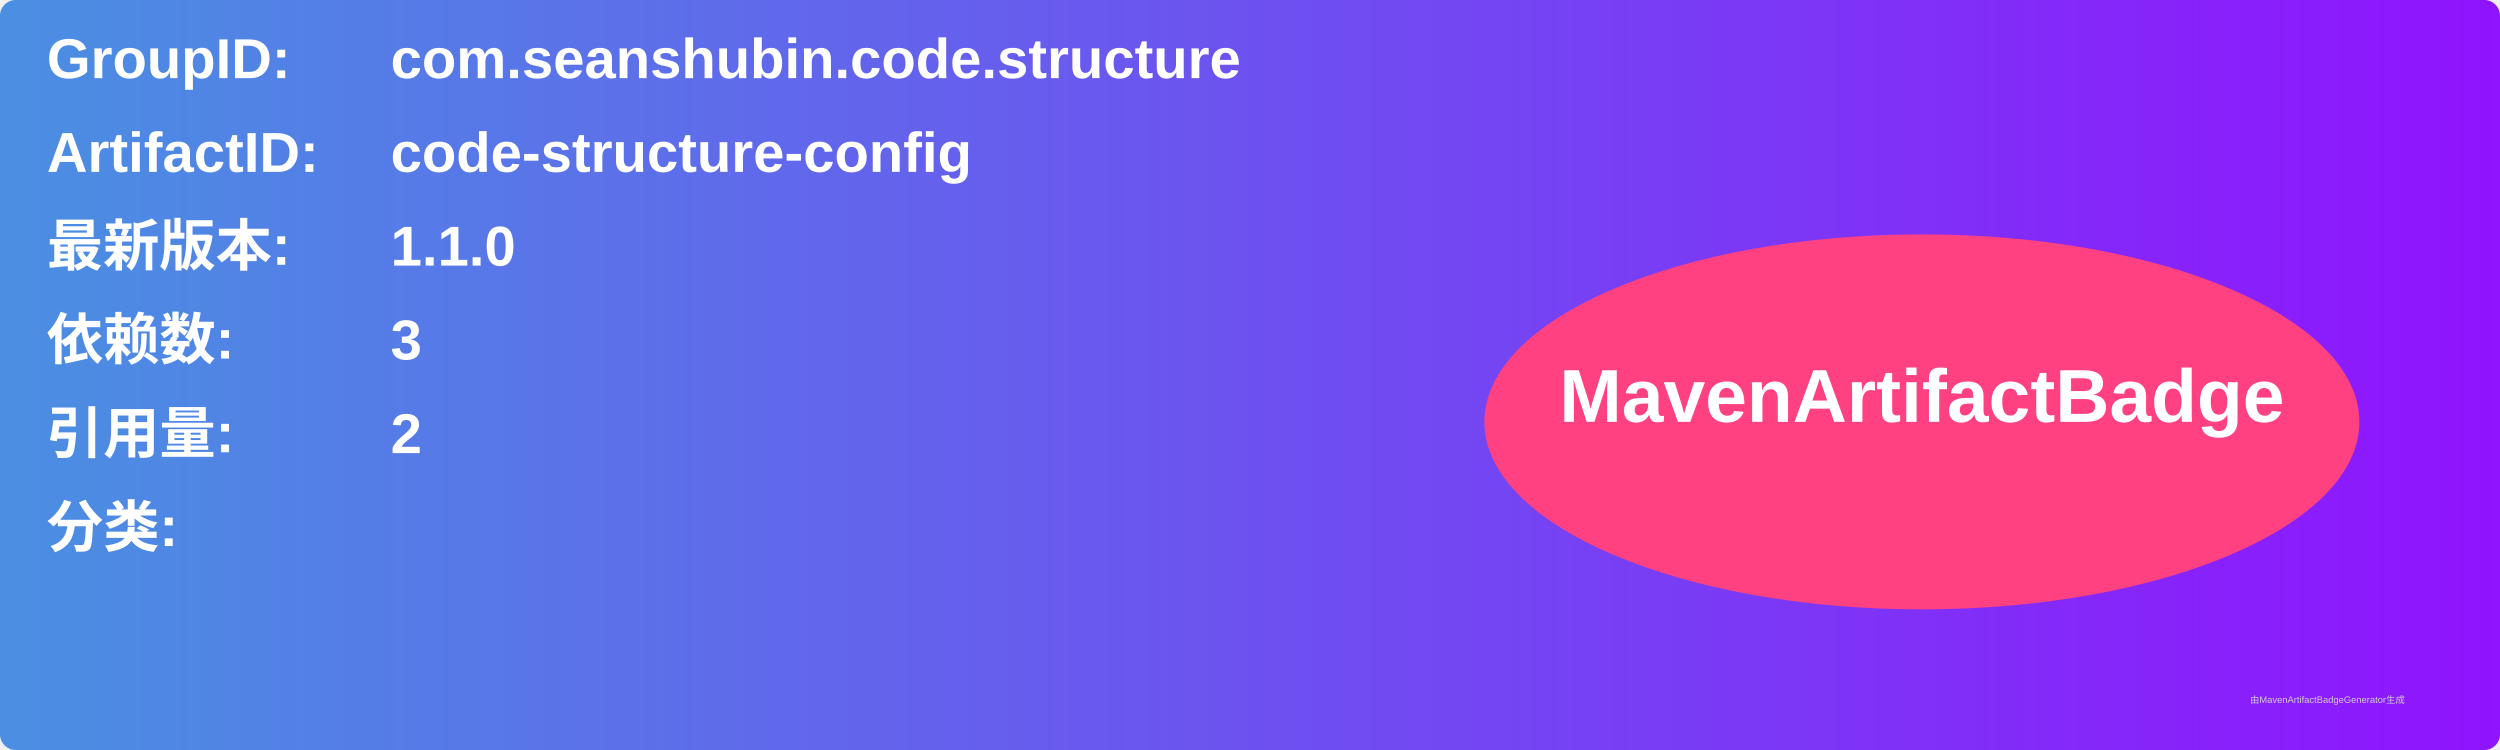
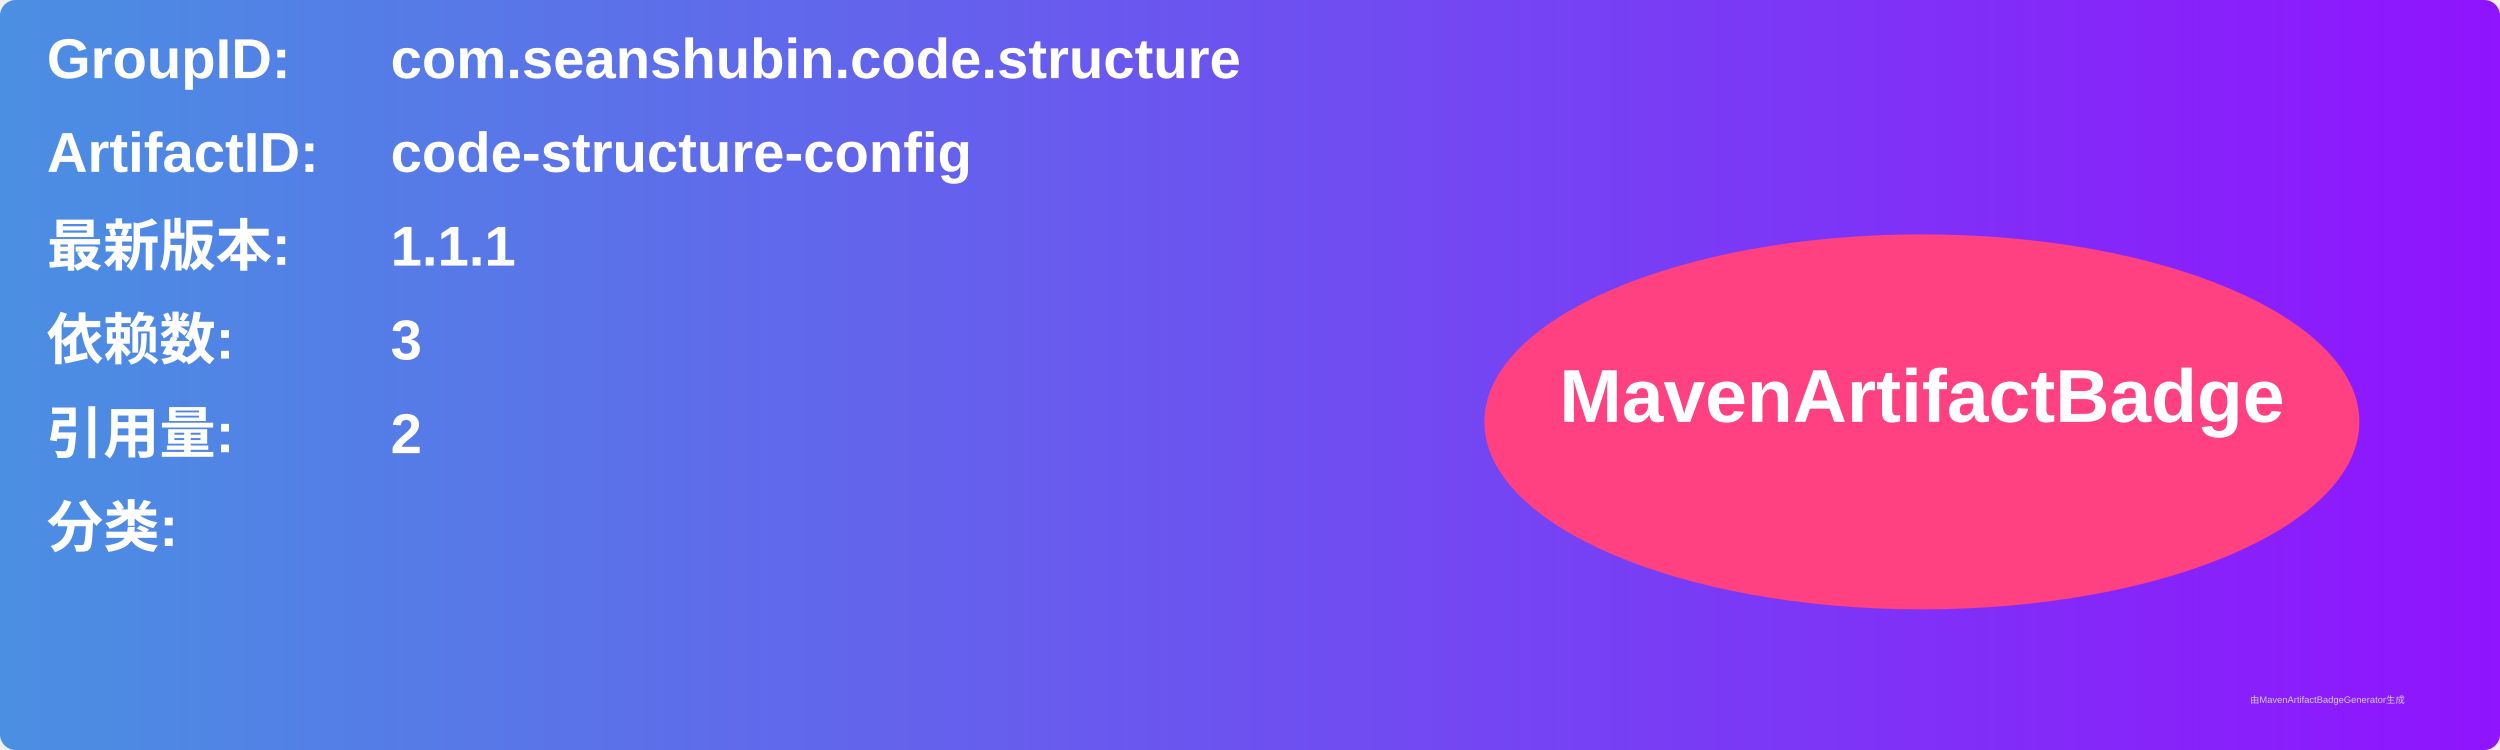
<svg xmlns="http://www.w3.org/2000/svg" width="800" height="240" viewBox="0 0 800 240">
  <linearGradient id="grad" x1="0%" y1="0%" x2="100%" y2="0%">
    <stop offset="0%" stop-color="#4a90e2" />
    <stop offset="100%" stop-color="#9013fe" />
  </linearGradient>
  <rect width="100%" height="100%" rx="5" ry="5" fill="url(#grad)" />
  <g transform="translate(15, 15)">
    <text x="0" y="10" font-family="Arial" font-size="18" fill="white" font-weight="bold" width="260">GroupID:</text>
    <text x="110" y="10" font-family="Arial" font-size="18" fill="white" font-weight="bold" width="460">com.seanshubin.code.structure</text>
    <text x="0" y="40" font-family="Arial" font-size="18" fill="white" font-weight="bold" width="260">ArtifactID:</text>
    <text x="110" y="40" font-family="Arial" font-size="18" fill="white" font-weight="bold" width="460">code-structure-config</text>
    <text x="0" y="70" font-family="Arial" font-size="18" fill="white" font-weight="bold">最新版本:</text>
    <text x="110" y="70" font-family="Arial" font-size="18" fill="white" font-weight="bold">
-       <tspan font-weight="bold">1.1.0</tspan>
+       <tspan font-weight="bold">1.1.1</tspan>
    </text>
    <text x="0" y="100" font-family="Arial" font-size="18" fill="white" font-weight="bold">依赖数: </text>
    <text x="110" y="100" font-family="Arial" font-size="18" fill="white">
      <tspan font-weight="bold">3</tspan>
    </text>
    <text x="0" y="130" font-family="Arial" font-size="18" fill="white" font-weight="bold">引用量: </text>
    <text x="110" y="130" font-family="Arial" font-size="18" fill="white">
      <tspan font-weight="bold">2</tspan>
    </text>
    <text x="0" y="160" font-family="Arial" font-size="18" fill="white" font-weight="bold">分类:</text>
    <text x="10" y="190" font-family="Arial" font-size="10" fill="white">
      <tspan font-weight="bold" />
    </text>
    <ellipse cx="600" cy="120" rx="140" ry="60" fill="#ff4081" />
    <text x="600" y="120" text-anchor="middle" font-family="Arial" font-size="24" fill="white" font-weight="bold">MavenArtifactBadge</text>
  </g>
  <text x="720" y="225" font-family="Arial" font-size="3" fill="#d0d0d0">由MavenArtifactBadgeGenerator生成</text>
</svg>
